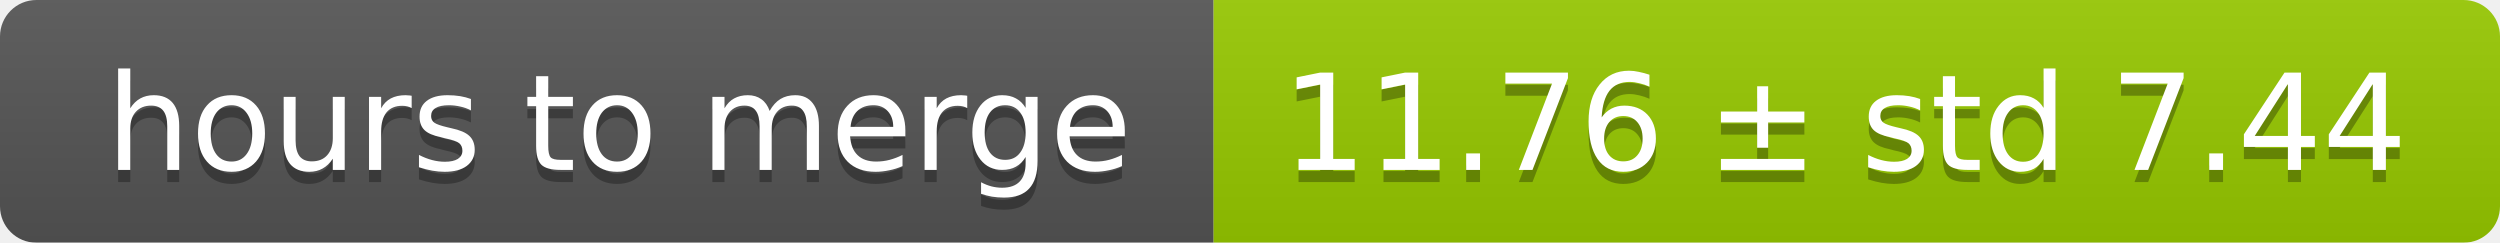
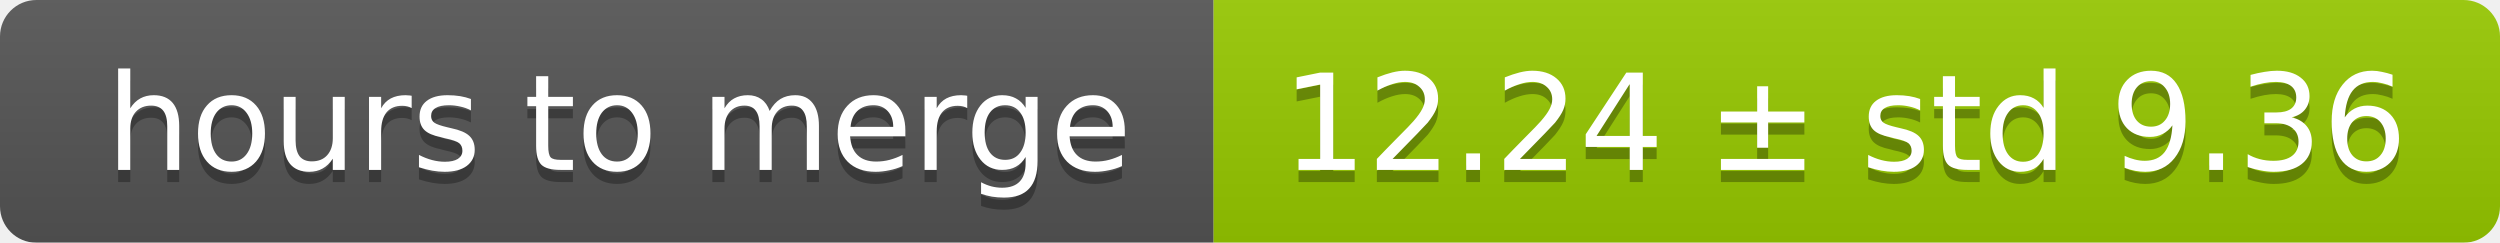
<svg xmlns="http://www.w3.org/2000/svg" width="206" height="20">
  <linearGradient id="smooth" x2="0" y2="100%">
    <stop offset="0" stop-color="#bbb" stop-opacity=".1" />
    <stop offset="1" stop-opacity=".1" />
  </linearGradient>
  <mask id="round">
    <rect width="206" height="20" rx="3" fill="#fff" />
  </mask>
  <g mask="url(#round)">
    <rect width="100" height="20" fill="#555" />
    <rect x="100" width="106" height="20" fill="#97ca00" />
    <rect width="206" height="20" fill="url(#smooth)" />
  </g>
  <g fill="#fff" text-anchor="middle" font-family="DejaVu Sans,Verdana,Geneva,sans-serif" font-size="11">
    <text x="51" y="15" fill="#010101" fill-opacity=".3">hours to merge</text>
    <text x="51" y="14">hours to merge</text>
-     <text x="152" y="15" fill="#010101" fill-opacity=".3">11.76 ± std 7.44</text>
-     <text x="152" y="14">11.76 ± std 7.44</text>
+     <text x="152" y="15" fill="#010101" fill-opacity=".3">12.24 ± std 9.36</text>
+     <text x="152" y="14">12.24 ± std 9.36</text>
  </g>
</svg>
